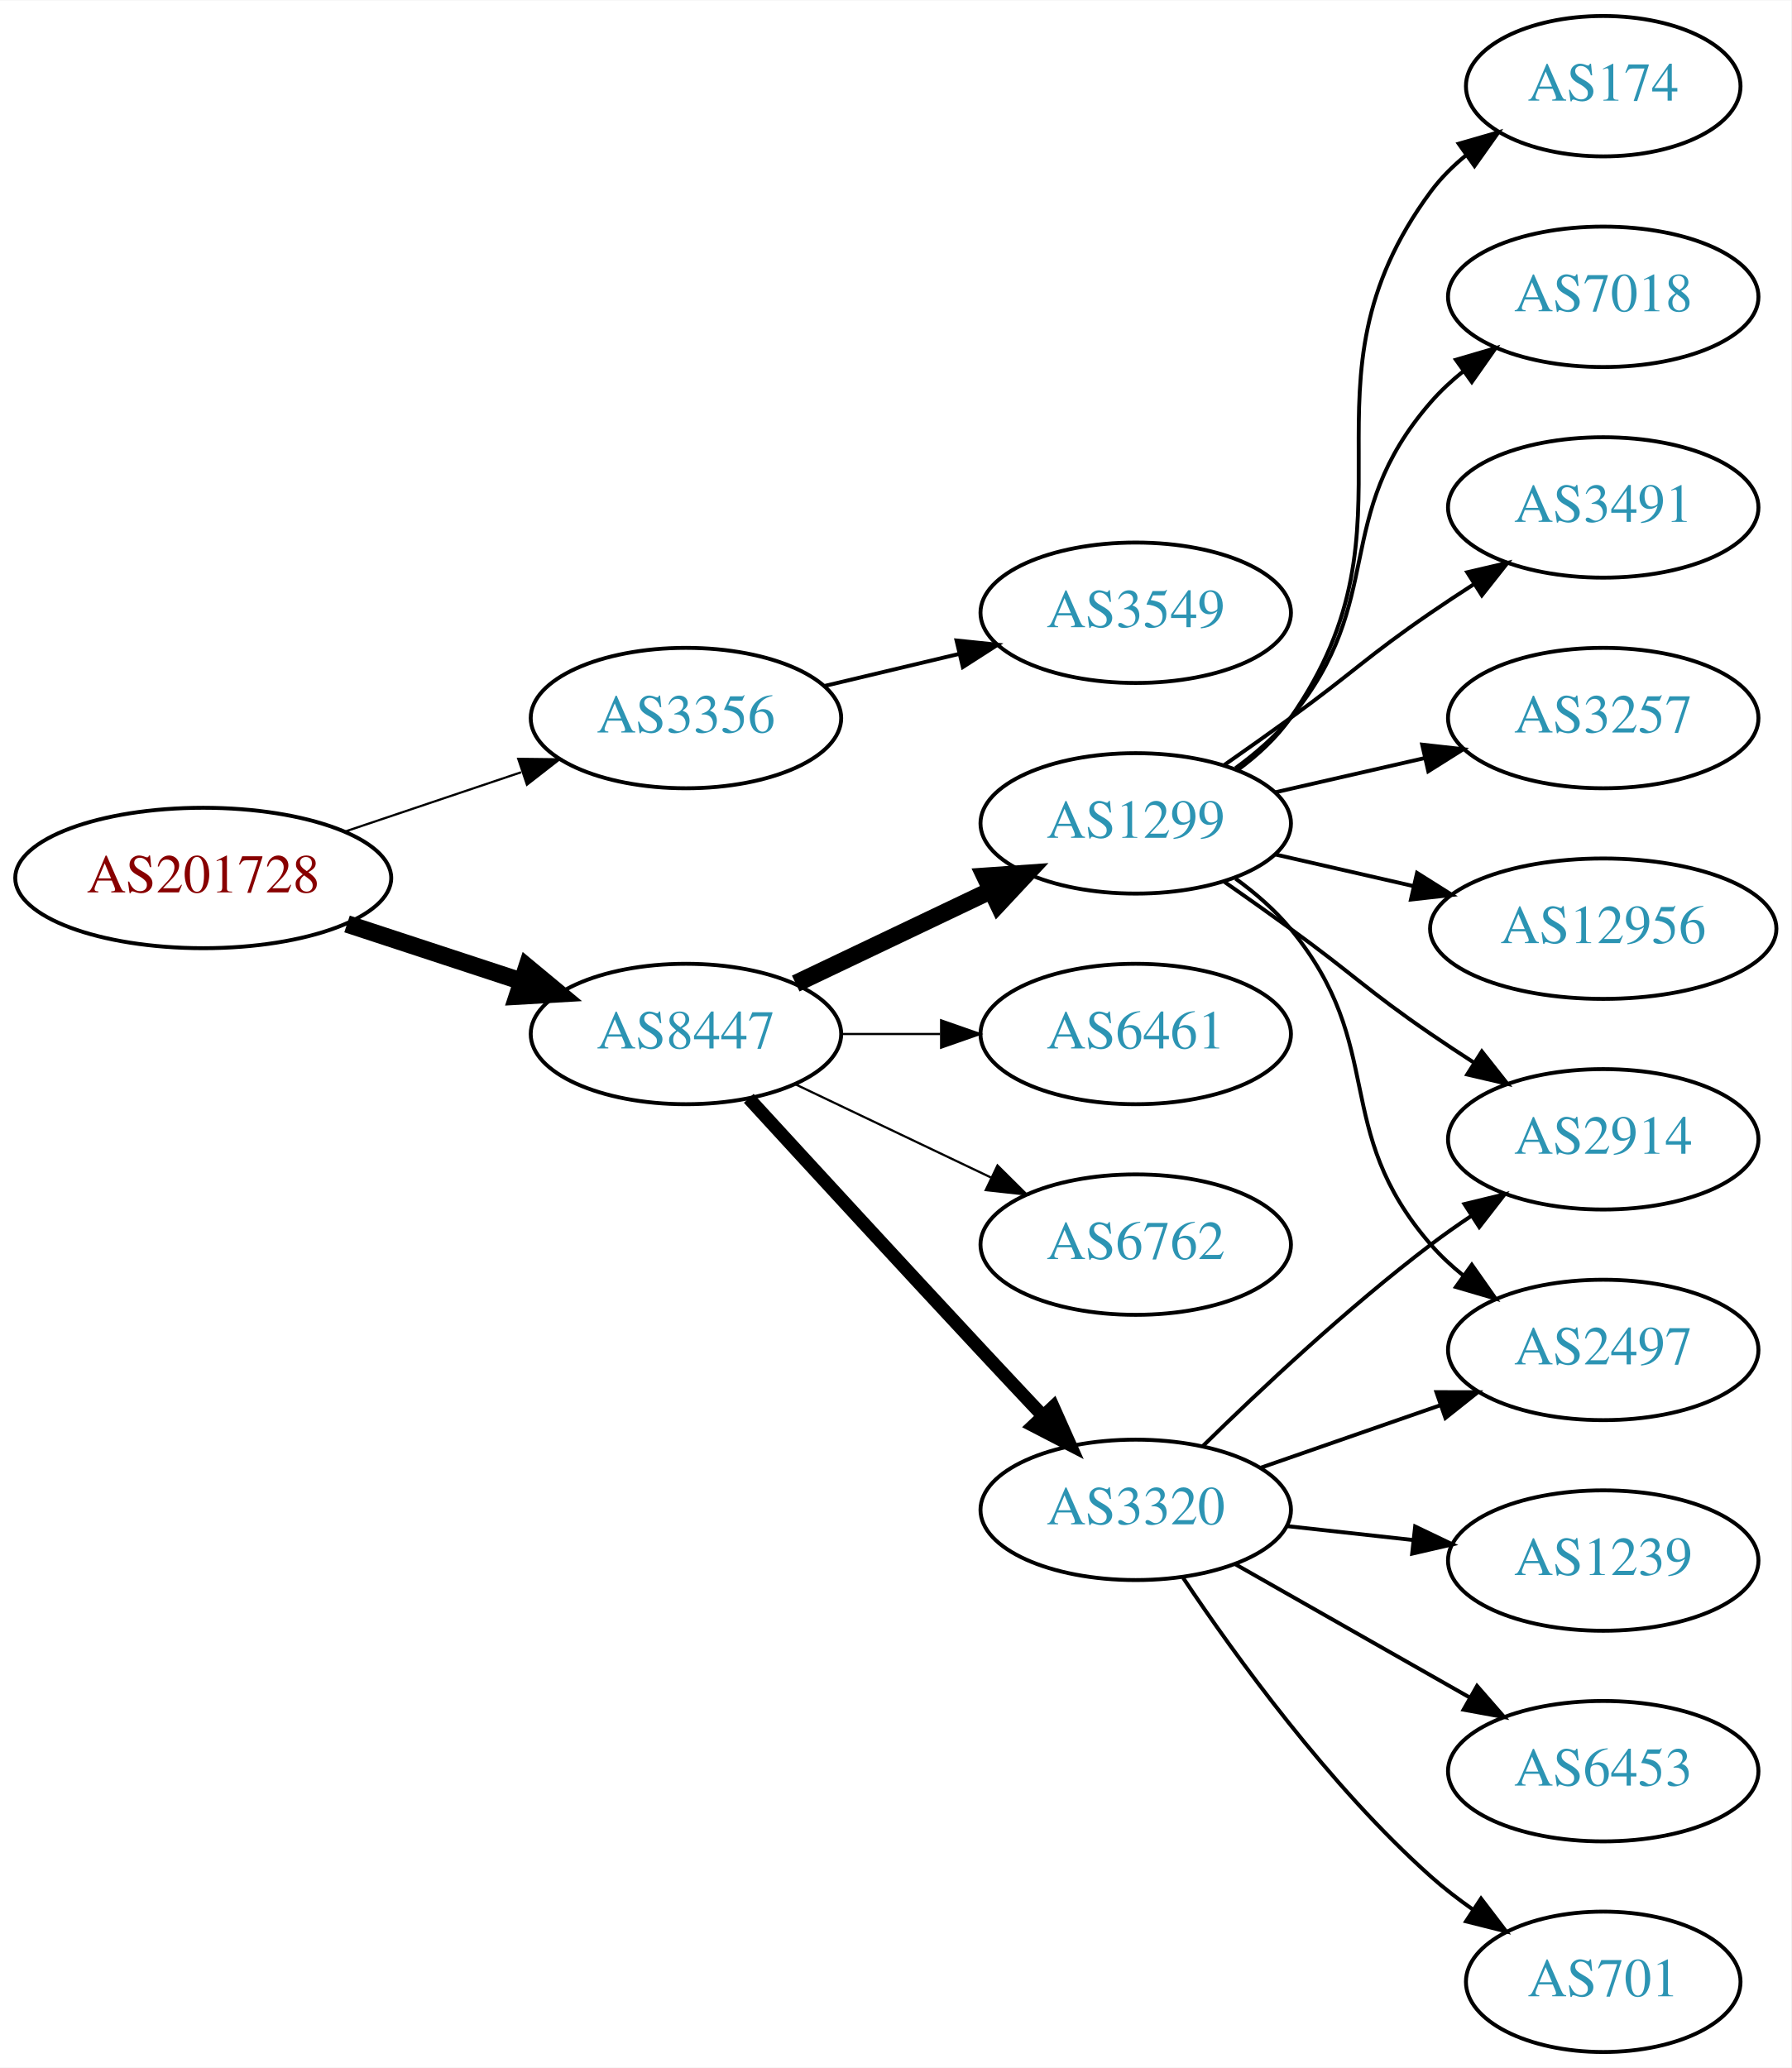
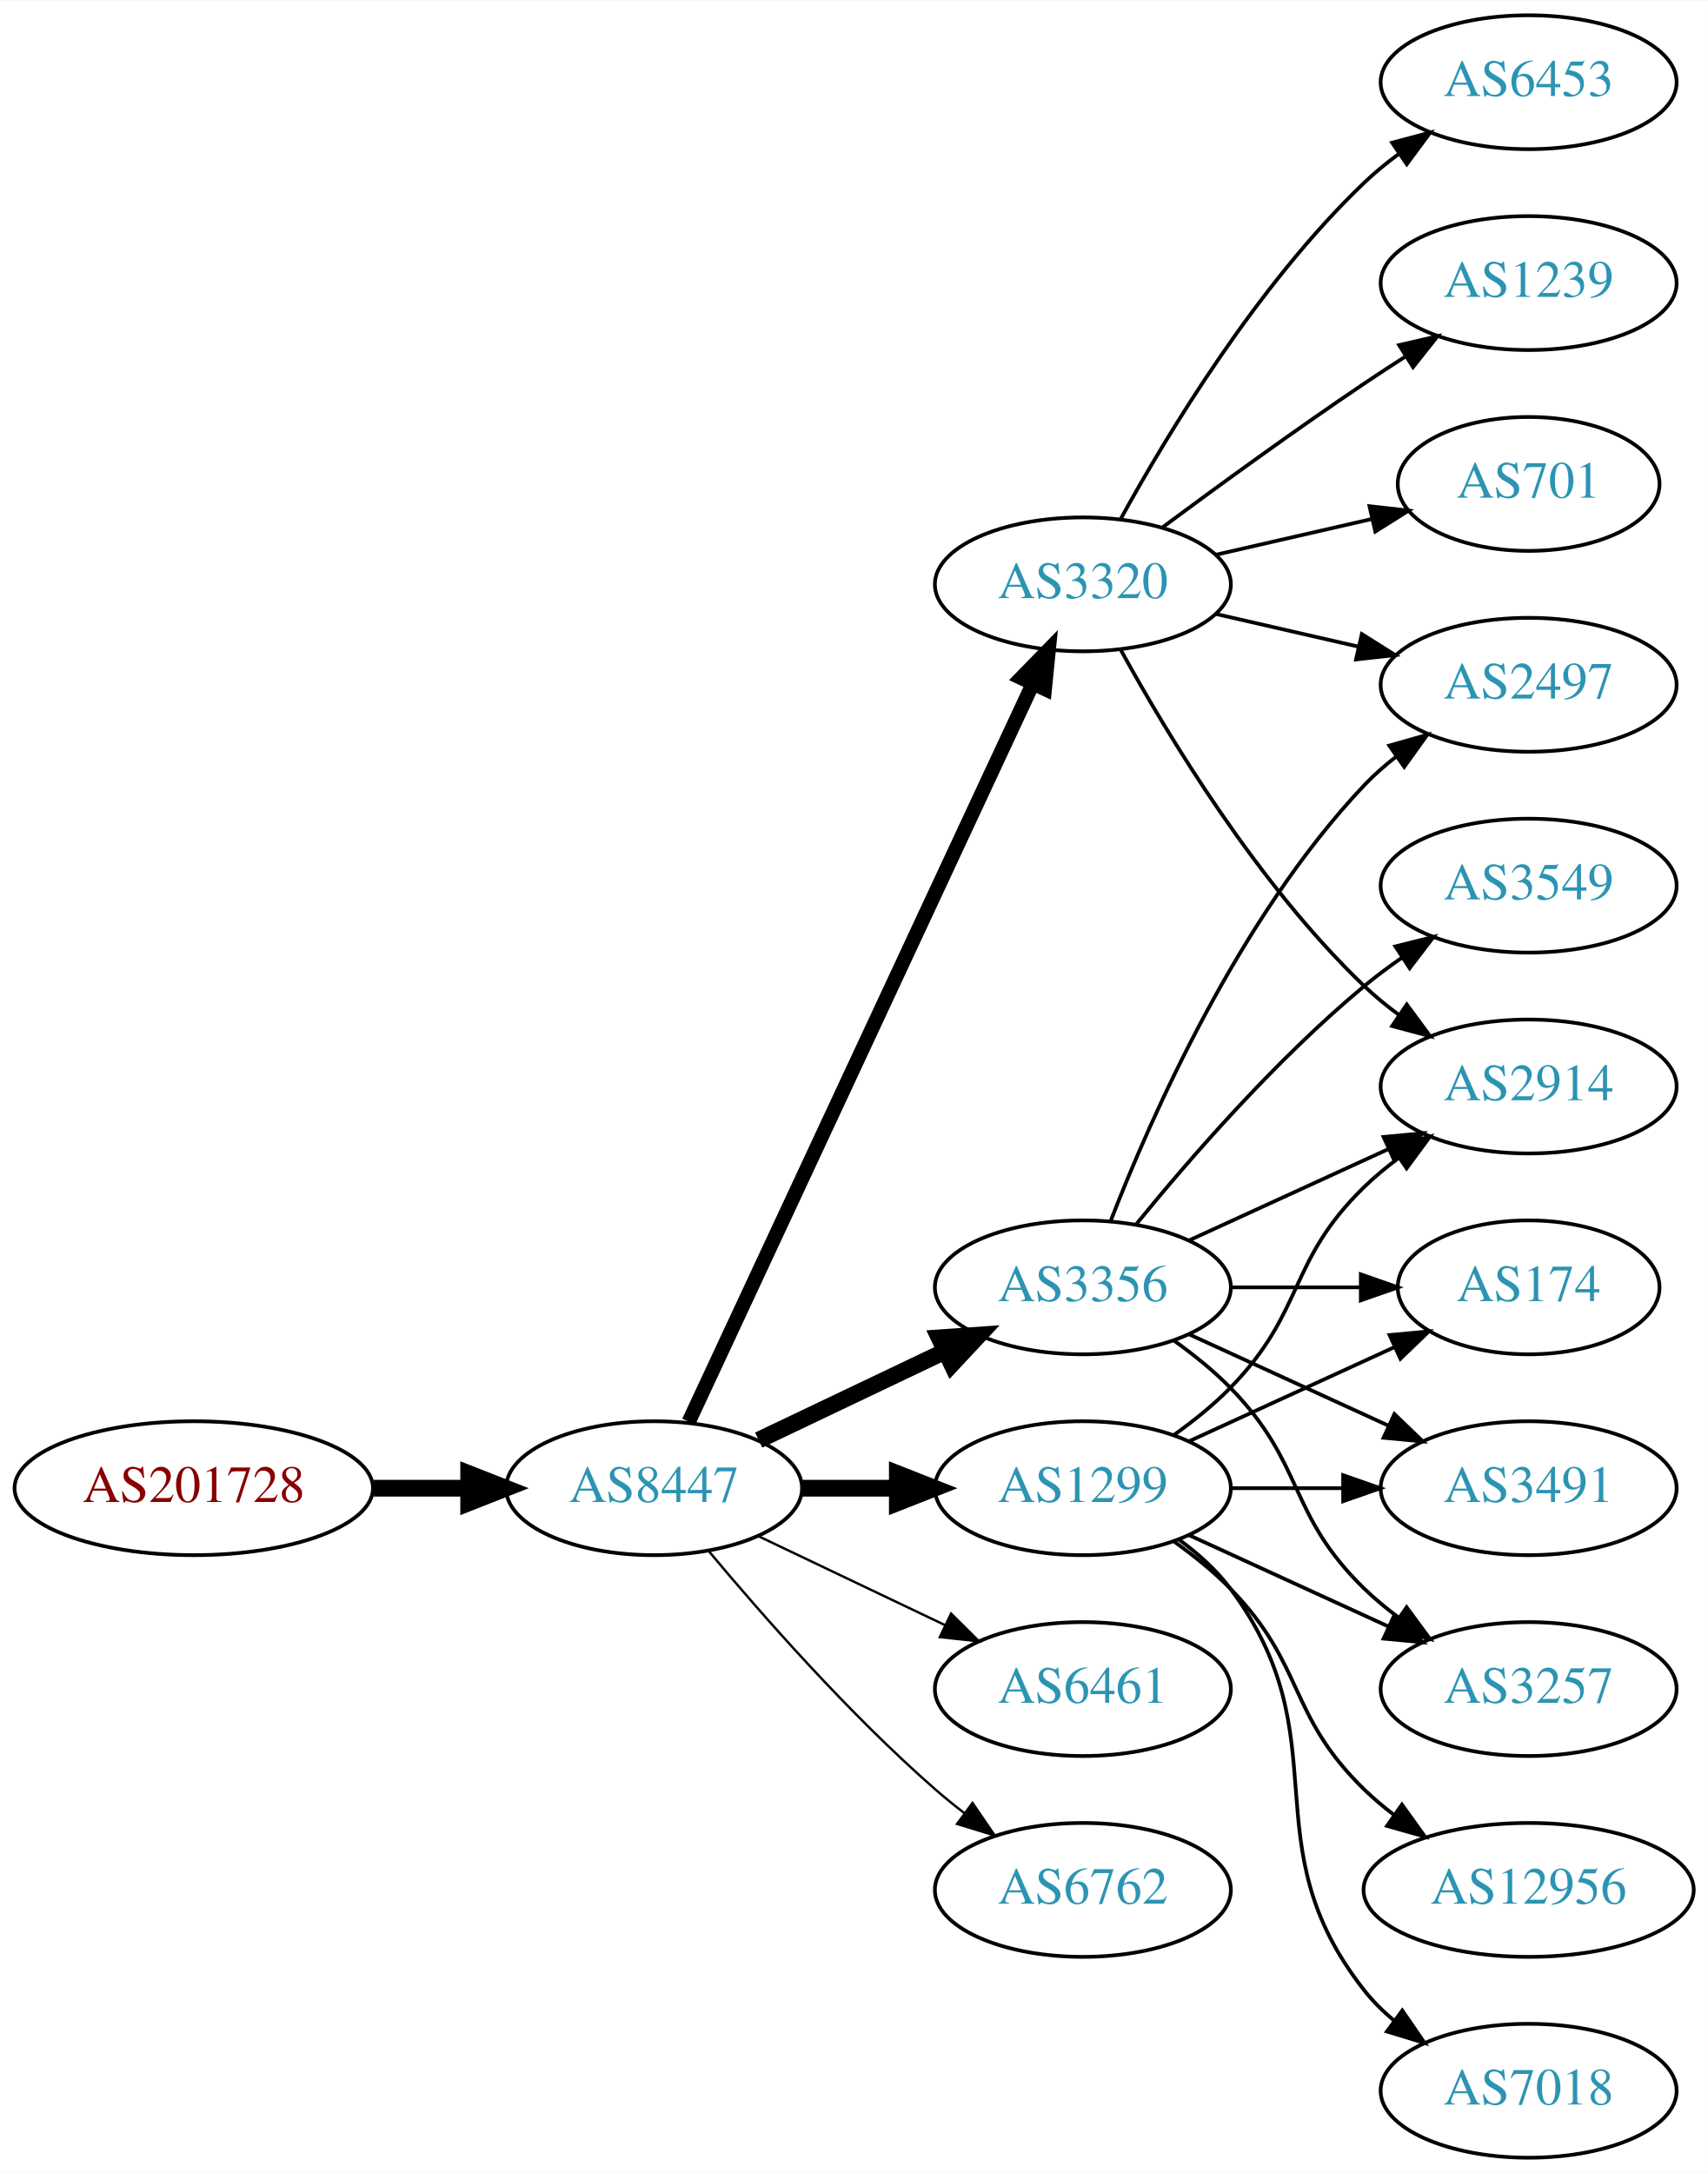
- <svg xmlns="http://www.w3.org/2000/svg" xmlns:xlink="http://www.w3.org/1999/xlink" width="459pt" height="530pt" viewBox="0.00 0.00 459.17 530.00">
-   <g id="graph0" class="graph" transform="scale(1 1) rotate(0) translate(4 526)">
-     <polygon fill="white" stroke="none" points="-4,4 -4,-526 455.17,-526 455.17,4 -4,4" />
+ <svg xmlns="http://www.w3.org/2000/svg" xmlns:xlink="http://www.w3.org/1999/xlink" width="459pt" height="584pt" viewBox="0.00 0.00 459.17 584.00">
+   <g id="graph0" class="graph" transform="scale(1 1) rotate(0) translate(4 580)">
+     <polygon fill="white" stroke="none" points="-4,4 -4,-580 455.17,-580 455.17,4 -4,4" />
    <g id="node1" class="node">
      <g id="a_node1">
        <a xlink:href="/asn/201728" xlink:title="AS201728 ~ DRUCK-AT-AS [AT]">
-           <ellipse fill="#ffffff" stroke="black" cx="48.096" cy="-301" rx="48.192" ry="18" />
-           <text text-anchor="middle" x="48.096" y="-297.3" font-family="Times,serif" font-size="14.00" fill="#880000">AS201728</text>
+           <ellipse fill="#ffffff" stroke="black" cx="48.096" cy="-180" rx="48.192" ry="18" />
+           <text text-anchor="middle" x="48.096" y="-176.3" font-family="Times,serif" font-size="14.00" fill="#880000">AS201728</text>
        </a>
      </g>
    </g>
    <g id="node2" class="node">
      <g id="a_node2">
-         <a xlink:href="/asn/3356" xlink:title="AS3356 ~ Level 3 Parent, LLC [US]">
-           <ellipse fill="#ffffff" stroke="black" cx="171.838" cy="-342" rx="39.794" ry="18" />
-           <text text-anchor="middle" x="171.838" y="-338.3" font-family="Times,serif" font-size="14.00" fill="#2c94b3">AS3356</text>
+         <a xlink:href="/asn/8447" xlink:title="AS8447 ~ A1 Telekom Austria AG [AT]">
+           <ellipse fill="#ffffff" stroke="black" cx="171.838" cy="-180" rx="39.794" ry="18" />
+           <text text-anchor="middle" x="171.838" y="-176.3" font-family="Times,serif" font-size="14.00" fill="#2c94b3">AS8447</text>
        </a>
      </g>
    </g>
    <g id="edge1" class="edge">
-       <path fill="none" stroke="black" stroke-width="0.562" d="M84.309,-312.859C98.459,-317.624 114.874,-323.152 129.578,-328.105" />
-       <polygon fill="black" stroke="black" stroke-width="0.562" points="128.843,-331.55 139.437,-331.425 131.077,-324.916 128.843,-331.55" />
+       <path fill="none" stroke="black" stroke-width="4.5" d="M96.513,-180C104.867,-180 113.577,-180 121.969,-180" />
+       <polygon fill="black" stroke="black" stroke-width="4.5" points="122.004,-183.938 132.004,-180 122.004,-176.063 122.004,-183.938" />
    </g>
    <g id="node3" class="node">
      <g id="a_node3">
-         <a xlink:href="/asn/8447" xlink:title="AS8447 ~ A1 Telekom Austria AG [AT]">
-           <ellipse fill="#ffffff" stroke="black" cx="171.838" cy="-261" rx="39.794" ry="18" />
-           <text text-anchor="middle" x="171.838" y="-257.3" font-family="Times,serif" font-size="14.00" fill="#2c94b3">AS8447</text>
+         <a xlink:href="/asn/3320" xlink:title="AS3320 ~ DTAG [DE]">
+           <ellipse fill="#ffffff" stroke="black" cx="287.131" cy="-423" rx="39.794" ry="18" />
+           <text text-anchor="middle" x="287.131" y="-419.3" font-family="Times,serif" font-size="14.00" fill="#2c94b3">AS3320</text>
        </a>
      </g>
    </g>
    <g id="edge2" class="edge">
-       <path fill="none" stroke="black" stroke-width="4.5" d="M84.964,-289.215C98.983,-284.609 115.143,-279.299 129.637,-274.537" />
-       <polygon fill="black" stroke="black" stroke-width="4.5" points="131.086,-278.206 139.358,-271.343 128.628,-270.724 131.086,-278.206" />
+       <path fill="none" stroke="black" stroke-width="3.857" d="M181.169,-197.868C200.858,-240.101 250.358,-346.272 273.649,-396.227" />
+       <polygon fill="black" stroke="black" stroke-width="3.857" points="270.543,-397.849 277.941,-405.433 276.887,-394.891 270.543,-397.849" />
    </g>
    <g id="node4" class="node">
      <g id="a_node4">
-         <a xlink:href="/asn/3549" xlink:title="AS3549 ~ Level 3 Parent, LLC [US]">
-           <ellipse fill="#ffffff" stroke="black" cx="287.131" cy="-369" rx="39.794" ry="18" />
-           <text text-anchor="middle" x="287.131" y="-365.3" font-family="Times,serif" font-size="14.00" fill="#2c94b3">AS3549</text>
+         <a xlink:href="/asn/3356" xlink:title="AS3356 ~ Level 3 Parent, LLC [US]">
+           <ellipse fill="#ffffff" stroke="black" cx="287.131" cy="-234" rx="39.794" ry="18" />
+           <text text-anchor="middle" x="287.131" y="-230.3" font-family="Times,serif" font-size="14.00" fill="#2c94b3">AS3356</text>
        </a>
      </g>
    </g>
    <g id="edge3" class="edge">
-       <path fill="none" stroke="black" d="M207.445,-350.248C218.316,-352.838 230.471,-355.735 241.913,-358.462" />
-       <polygon fill="black" stroke="black" points="241.197,-361.889 251.736,-360.803 242.819,-355.08 241.197,-361.889" />
+       <path fill="none" stroke="black" stroke-width="4.5" d="M199.974,-192.934C214.968,-200.081 233.789,-209.052 250.013,-216.785" />
+       <polygon fill="black" stroke="black" stroke-width="4.5" points="248.495,-220.423 259.216,-221.171 251.883,-213.314 248.495,-220.423" />
    </g>
    <g id="node5" class="node">
      <g id="a_node5">
        <a xlink:href="/asn/1299" xlink:title="AS1299 ~ Telia Carrier [EU]">
-           <ellipse fill="#ffffff" stroke="black" cx="287.131" cy="-315" rx="39.794" ry="18" />
-           <text text-anchor="middle" x="287.131" y="-311.3" font-family="Times,serif" font-size="14.00" fill="#2c94b3">AS1299</text>
+           <ellipse fill="#ffffff" stroke="black" cx="287.131" cy="-180" rx="39.794" ry="18" />
+           <text text-anchor="middle" x="287.131" y="-176.3" font-family="Times,serif" font-size="14.00" fill="#2c94b3">AS1299</text>
        </a>
      </g>
    </g>
    <g id="edge4" class="edge">
-       <path fill="none" stroke="black" stroke-width="4.5" d="M199.974,-273.934C214.968,-281.081 233.789,-290.052 250.013,-297.785" />
-       <polygon fill="black" stroke="black" stroke-width="4.5" points="248.495,-301.423 259.216,-302.171 251.883,-294.314 248.495,-301.423" />
+       <path fill="none" stroke="black" stroke-width="4.5" d="M211.51,-180C219.713,-180 228.477,-180 237.009,-180" />
+       <polygon fill="black" stroke="black" stroke-width="4.5" points="237.248,-183.938 247.248,-180 237.248,-176.063 237.248,-183.938" />
    </g>
    <g id="node6" class="node">
      <g id="a_node6">
-         <a xlink:href="/asn/3320" xlink:title="AS3320 ~ DTAG [DE]">
-           <ellipse fill="#ffffff" stroke="black" cx="287.131" cy="-139" rx="39.794" ry="18" />
-           <text text-anchor="middle" x="287.131" y="-135.3" font-family="Times,serif" font-size="14.00" fill="#2c94b3">AS3320</text>
+         <a xlink:href="/asn/6461" xlink:title="AS6461 ~ Zayo Bandwidth [US]">
+           <ellipse fill="#ffffff" stroke="black" cx="287.131" cy="-126" rx="39.794" ry="18" />
+           <text text-anchor="middle" x="287.131" y="-122.3" font-family="Times,serif" font-size="14.00" fill="#2c94b3">AS6461</text>
        </a>
      </g>
    </g>
    <g id="edge5" class="edge">
-       <path fill="none" stroke="black" stroke-width="3.375" d="M187.938,-244.506C202.979,-228.102 226.753,-202.243 247.484,-180 252.62,-174.49 258.162,-168.586 263.402,-163.022" />
-       <polygon fill="black" stroke="black" stroke-width="3.375" points="265.978,-165.392 270.294,-155.716 260.886,-160.589 265.978,-165.392" />
+       <path fill="none" stroke="black" stroke-width="0.643" d="M199.974,-167.066C214.968,-159.919 233.789,-150.948 250.013,-143.215" />
+       <polygon fill="black" stroke="black" stroke-width="0.643" points="251.695,-146.291 259.216,-138.829 248.683,-139.972 251.695,-146.291" />
    </g>
    <g id="node7" class="node">
      <g id="a_node7">
-         <a xlink:href="/asn/6461" xlink:title="AS6461 ~ Zayo Bandwidth [US]">
-           <ellipse fill="#ffffff" stroke="black" cx="287.131" cy="-261" rx="39.794" ry="18" />
-           <text text-anchor="middle" x="287.131" y="-257.3" font-family="Times,serif" font-size="14.00" fill="#2c94b3">AS6461</text>
+         <a xlink:href="/asn/6762" xlink:title="AS6762 ~ TELECOM ITALIA SPARKLE S.p.A. [IT]">
+           <ellipse fill="#ffffff" stroke="black" cx="287.131" cy="-72" rx="39.794" ry="18" />
+           <text text-anchor="middle" x="287.131" y="-68.3" font-family="Times,serif" font-size="14.00" fill="#2c94b3">AS6762</text>
        </a>
      </g>
    </g>
    <g id="edge6" class="edge">
-       <path fill="none" stroke="black" stroke-width="0.562" d="M211.51,-261C219.713,-261 228.477,-261 237.009,-261" />
-       <polygon fill="black" stroke="black" stroke-width="0.562" points="237.248,-264.5 247.248,-261 237.248,-257.5 237.248,-264.5" />
+       <path fill="none" stroke="black" stroke-width="0.643" d="M186.468,-163.183C200.751,-146.071 224.297,-119.255 247.484,-99 249.95,-96.846 252.589,-94.706 255.286,-92.628" />
+       <polygon fill="black" stroke="black" stroke-width="0.643" points="257.459,-95.375 263.44,-86.63 253.311,-89.736 257.459,-95.375" />
    </g>
    <g id="node8" class="node">
      <g id="a_node8">
-         <a xlink:href="/asn/6762" xlink:title="AS6762 ~ TELECOM ITALIA SPARKLE S.p.A. [IT]">
-           <ellipse fill="#ffffff" stroke="black" cx="287.131" cy="-207" rx="39.794" ry="18" />
-           <text text-anchor="middle" x="287.131" y="-203.3" font-family="Times,serif" font-size="14.00" fill="#2c94b3">AS6762</text>
+         <a xlink:href="/asn/6453" xlink:title="AS6453 ~ TATA COMMUNICATIONS (AMERICA) INC [US]">
+           <ellipse fill="#ffffff" stroke="black" cx="406.973" cy="-558" rx="39.794" ry="18" />
+           <text text-anchor="middle" x="406.973" y="-554.3" font-family="Times,serif" font-size="14.00" fill="#2c94b3">AS6453</text>
        </a>
      </g>
    </g>
    <g id="edge7" class="edge">
-       <path fill="none" stroke="black" stroke-width="0.562" d="M199.974,-248.066C214.968,-240.919 233.789,-231.948 250.013,-224.215" />
-       <polygon fill="black" stroke="black" stroke-width="0.562" points="251.695,-227.291 259.216,-219.829 248.683,-220.972 251.695,-227.291" />
+       <path fill="none" stroke="black" d="M297.372,-440.713C309.918,-463.561 334.095,-503.611 362.777,-531 365.646,-533.739 368.834,-536.347 372.144,-538.785" />
+       <polygon fill="black" stroke="black" points="370.267,-541.742 380.503,-544.477 374.207,-535.956 370.267,-541.742" />
    </g>
    <g id="node9" class="node">
      <g id="a_node9">
-         <a xlink:href="/asn/174" xlink:title="AS174 ~ Cogent Communications [US]">
-           <ellipse fill="#ffffff" stroke="black" cx="406.973" cy="-504" rx="35.194" ry="18" />
-           <text text-anchor="middle" x="406.973" y="-500.3" font-family="Times,serif" font-size="14.00" fill="#2c94b3">AS174</text>
+         <a xlink:href="/asn/1239" xlink:title="AS1239 ~ Sprint [US]">
+           <ellipse fill="#ffffff" stroke="black" cx="406.973" cy="-504" rx="39.794" ry="18" />
+           <text text-anchor="middle" x="406.973" y="-500.3" font-family="Times,serif" font-size="14.00" fill="#2c94b3">AS1239</text>
        </a>
      </g>
    </g>
    <g id="edge8" class="edge">
-       <path fill="none" stroke="black" d="M313.29,-328.716C318.355,-332.455 323.21,-336.904 326.777,-342 362.391,-392.869 325.874,-427.059 362.777,-477 365.32,-480.441 368.444,-483.545 371.839,-486.318" />
-       <polygon fill="black" stroke="black" points="369.926,-489.252 380.106,-492.186 373.978,-483.544 369.926,-489.252" />
+       <path fill="none" stroke="black" d="M308.461,-438.277C323.324,-449.304 344.068,-464.407 362.777,-477 366.326,-479.389 370.077,-481.839 373.825,-484.242" />
+       <polygon fill="black" stroke="black" points="372.151,-487.325 382.474,-489.712 375.893,-481.409 372.151,-487.325" />
    </g>
    <g id="node10" class="node">
      <g id="a_node10">
-         <a xlink:href="/asn/2497" xlink:title="AS2497 ~ Internet Initiative Japan Inc. [JP]">
-           <ellipse fill="#ffffff" stroke="black" cx="406.973" cy="-180" rx="39.794" ry="18" />
-           <text text-anchor="middle" x="406.973" y="-176.3" font-family="Times,serif" font-size="14.00" fill="#2c94b3">AS2497</text>
+         <a xlink:href="/asn/2914" xlink:title="AS2914 ~ NTT America, Inc. [US]">
+           <ellipse fill="#ffffff" stroke="black" cx="406.973" cy="-288" rx="39.794" ry="18" />
+           <text text-anchor="middle" x="406.973" y="-284.3" font-family="Times,serif" font-size="14.00" fill="#2c94b3">AS2914</text>
        </a>
      </g>
    </g>
    <g id="edge9" class="edge">
-       <path fill="none" stroke="black" d="M312.712,-300.844C317.806,-297.128 322.82,-292.799 326.777,-288 351.842,-257.606 336.943,-236.742 362.777,-207 365.242,-204.162 368.079,-201.523 371.097,-199.094" />
-       <polygon fill="black" stroke="black" points="373.283,-201.833 379.375,-193.164 369.207,-196.142 373.283,-201.833" />
+       <path fill="none" stroke="black" d="M297.372,-405.287C309.918,-382.439 334.095,-342.389 362.777,-315 365.646,-312.261 368.834,-309.653 372.144,-307.215" />
+       <polygon fill="black" stroke="black" points="374.207,-310.044 380.503,-301.523 370.267,-304.258 374.207,-310.044" />
    </g>
    <g id="node11" class="node">
      <g id="a_node11">
-         <a xlink:href="/asn/7018" xlink:title="AS7018 ~ AT&amp;T Services, Inc. [US]">
-           <ellipse fill="#ffffff" stroke="black" cx="406.973" cy="-450" rx="39.794" ry="18" />
-           <text text-anchor="middle" x="406.973" y="-446.3" font-family="Times,serif" font-size="14.00" fill="#2c94b3">AS7018</text>
+         <a xlink:href="/asn/701" xlink:title="AS701 ~ UUNET [US]">
+           <ellipse fill="#ffffff" stroke="black" cx="406.973" cy="-450" rx="35.194" ry="18" />
+           <text text-anchor="middle" x="406.973" y="-446.3" font-family="Times,serif" font-size="14.00" fill="#2c94b3">AS701</text>
        </a>
      </g>
    </g>
    <g id="edge10" class="edge">
-       <path fill="none" stroke="black" d="M312.712,-329.156C317.806,-332.872 322.82,-337.201 326.777,-342 351.842,-372.394 336.943,-393.258 362.777,-423 365.242,-425.838 368.079,-428.477 371.097,-430.906" />
-       <polygon fill="black" stroke="black" points="369.207,-433.858 379.375,-436.836 373.283,-428.167 369.207,-433.858" />
+       <path fill="none" stroke="black" d="M322.85,-430.955C335.943,-433.955 350.965,-437.396 364.606,-440.522" />
+       <polygon fill="black" stroke="black" points="364.184,-444.016 374.713,-442.838 365.747,-437.193 364.184,-444.016" />
    </g>
    <g id="node12" class="node">
      <g id="a_node12">
-         <a xlink:href="/asn/3491" xlink:title="AS3491 ~ PCCW Global, Inc. [US]">
+         <a xlink:href="/asn/2497" xlink:title="AS2497 ~ Internet Initiative Japan Inc. [JP]">
          <ellipse fill="#ffffff" stroke="black" cx="406.973" cy="-396" rx="39.794" ry="18" />
-           <text text-anchor="middle" x="406.973" y="-392.3" font-family="Times,serif" font-size="14.00" fill="#2c94b3">AS3491</text>
+           <text text-anchor="middle" x="406.973" y="-392.3" font-family="Times,serif" font-size="14.00" fill="#2c94b3">AS2497</text>
        </a>
      </g>
    </g>
    <g id="edge11" class="edge">
-       <path fill="none" stroke="black" d="M309.888,-330.009C315.422,-333.879 321.341,-338.064 326.777,-342 342.977,-353.729 346.283,-357.689 362.777,-369 366.306,-371.419 370.043,-373.889 373.784,-376.302" />
-       <polygon fill="black" stroke="black" points="372.106,-379.382 382.425,-381.784 375.856,-373.472 372.106,-379.382" />
+       <path fill="none" stroke="black" d="M322.85,-415.045C334.85,-412.296 348.471,-409.175 361.164,-406.267" />
+       <polygon fill="black" stroke="black" points="362.129,-409.636 371.095,-403.991 360.566,-402.813 362.129,-409.636" />
+     </g>
+     <g id="edge19" class="edge">
+       <path fill="none" stroke="black" d="M315.76,-246.661C331.717,-253.973 351.987,-263.261 369.27,-271.181" />
+       <polygon fill="black" stroke="black" points="367.969,-274.435 378.518,-275.419 370.885,-268.071 367.969,-274.435" />
+     </g>
+     <g id="edge18" class="edge">
+       <path fill="none" stroke="black" d="M294.654,-251.994C305.404,-279.728 329.062,-333.429 362.777,-369 365.363,-371.728 368.281,-374.294 371.349,-376.677" />
+       <polygon fill="black" stroke="black" points="369.503,-379.658 379.697,-382.543 373.527,-373.93 369.503,-379.658" />
    </g>
    <g id="node13" class="node">
      <g id="a_node13">
-         <a xlink:href="/asn/2914" xlink:title="AS2914 ~ NTT America, Inc. [US]">
-           <ellipse fill="#ffffff" stroke="black" cx="406.973" cy="-234" rx="39.794" ry="18" />
-           <text text-anchor="middle" x="406.973" y="-230.3" font-family="Times,serif" font-size="14.00" fill="#2c94b3">AS2914</text>
-         </a>
-       </g>
-     </g>
-     <g id="edge12" class="edge">
-       <path fill="none" stroke="black" d="M309.888,-299.991C315.422,-296.121 321.341,-291.936 326.777,-288 342.977,-276.271 346.283,-272.311 362.777,-261 366.306,-258.581 370.043,-256.111 373.784,-253.698" />
-       <polygon fill="black" stroke="black" points="375.856,-256.528 382.425,-248.216 372.106,-250.618 375.856,-256.528" />
+         <a xlink:href="/asn/174" xlink:title="AS174 ~ Cogent Communications [US]">
+           <ellipse fill="#ffffff" stroke="black" cx="406.973" cy="-234" rx="35.194" ry="18" />
+           <text text-anchor="middle" x="406.973" y="-230.3" font-family="Times,serif" font-size="14.00" fill="#2c94b3">AS174</text>
+         </a>
+       </g>
+     </g>
+     <g id="edge22" class="edge">
+       <path fill="none" stroke="black" d="M327.044,-234C338.13,-234 350.29,-234 361.672,-234" />
+       <polygon fill="black" stroke="black" points="361.854,-237.5 371.854,-234 361.854,-230.5 361.854,-237.5" />
    </g>
    <g id="node14" class="node">
      <g id="a_node14">
+         <a xlink:href="/asn/3491" xlink:title="AS3491 ~ PCCW Global, Inc. [US]">
+           <ellipse fill="#ffffff" stroke="black" cx="406.973" cy="-180" rx="39.794" ry="18" />
+           <text text-anchor="middle" x="406.973" y="-176.3" font-family="Times,serif" font-size="14.00" fill="#2c94b3">AS3491</text>
+         </a>
+       </g>
+     </g>
+     <g id="edge20" class="edge">
+       <path fill="none" stroke="black" d="M315.76,-221.339C331.717,-214.027 351.987,-204.739 369.27,-196.819" />
+       <polygon fill="black" stroke="black" points="370.885,-199.929 378.518,-192.581 367.969,-193.565 370.885,-199.929" />
+     </g>
+     <g id="node17" class="node">
+       <g id="a_node17">
        <a xlink:href="/asn/3257" xlink:title="AS3257 ~ GTT [DE]">
+           <ellipse fill="#ffffff" stroke="black" cx="406.973" cy="-126" rx="39.794" ry="18" />
+           <text text-anchor="middle" x="406.973" y="-122.3" font-family="Times,serif" font-size="14.00" fill="#2c94b3">AS3257</text>
+         </a>
+       </g>
+     </g>
+     <g id="edge23" class="edge">
+       <path fill="none" stroke="black" d="M311.725,-219.611C316.981,-215.852 322.313,-211.563 326.777,-207 346.95,-186.383 342.084,-173.094 362.777,-153 365.623,-150.237 368.796,-147.614 372.096,-145.166" />
+       <polygon fill="black" stroke="black" points="374.162,-147.994 380.444,-139.462 370.213,-142.214 374.162,-147.994" />
+     </g>
+     <g id="node18" class="node">
+       <g id="a_node18">
+         <a xlink:href="/asn/3549" xlink:title="AS3549 ~ Level 3 Parent, LLC [US]">
          <ellipse fill="#ffffff" stroke="black" cx="406.973" cy="-342" rx="39.794" ry="18" />
-           <text text-anchor="middle" x="406.973" y="-338.3" font-family="Times,serif" font-size="14.00" fill="#2c94b3">AS3257</text>
-         </a>
-       </g>
+           <text text-anchor="middle" x="406.973" y="-338.3" font-family="Times,serif" font-size="14.00" fill="#2c94b3">AS3549</text>
+         </a>
+       </g>
+     </g>
+     <g id="edge21" class="edge">
+       <path fill="none" stroke="black" d="M301.55,-251.065C315.665,-268.375 339.079,-295.345 362.777,-315 365.994,-317.668 369.494,-320.27 373.065,-322.741" />
+       <polygon fill="black" stroke="black" points="371.143,-325.666 381.421,-328.236 374.988,-319.817 371.143,-325.666" />
+     </g>
+     <g id="edge17" class="edge">
+       <path fill="none" stroke="black" d="M311.725,-194.389C316.981,-198.148 322.313,-202.437 326.777,-207 346.95,-227.617 342.084,-240.906 362.777,-261 365.623,-263.763 368.796,-266.386 372.096,-268.834" />
+       <polygon fill="black" stroke="black" points="370.213,-271.786 380.444,-274.538 374.162,-266.006 370.213,-271.786" />
+     </g>
+     <g id="edge12" class="edge">
+       <path fill="none" stroke="black" d="M315.76,-192.661C332.176,-200.183 353.158,-209.798 370.754,-217.861" />
+       <polygon fill="black" stroke="black" points="369.583,-221.174 380.132,-222.158 372.499,-214.811 369.583,-221.174" />
    </g>
    <g id="edge13" class="edge">
-       <path fill="none" stroke="black" d="M322.85,-322.955C334.85,-325.704 348.471,-328.825 361.164,-331.733" />
-       <polygon fill="black" stroke="black" points="360.566,-335.187 371.095,-334.009 362.129,-328.364 360.566,-335.187" />
+       <path fill="none" stroke="black" d="M327.044,-180C336.597,-180 346.947,-180 356.909,-180" />
+       <polygon fill="black" stroke="black" points="357.102,-183.5 367.102,-180 357.102,-176.5 357.102,-183.5" />
    </g>
    <g id="node15" class="node">
      <g id="a_node15">
-         <a xlink:href="/asn/12956" xlink:title="AS12956 ~ TELXIUS [ES]">
-           <ellipse fill="#ffffff" stroke="black" cx="406.973" cy="-288" rx="44.393" ry="18" />
-           <text text-anchor="middle" x="406.973" y="-284.3" font-family="Times,serif" font-size="14.00" fill="#2c94b3">AS12956</text>
+         <a xlink:href="/asn/7018" xlink:title="AS7018 ~ AT&amp;T Services, Inc. [US]">
+           <ellipse fill="#ffffff" stroke="black" cx="406.973" cy="-18" rx="39.794" ry="18" />
+           <text text-anchor="middle" x="406.973" y="-14.3" font-family="Times,serif" font-size="14.00" fill="#2c94b3">AS7018</text>
        </a>
      </g>
    </g>
    <g id="edge14" class="edge">
-       <path fill="none" stroke="black" d="M322.85,-307.045C333.989,-304.493 346.524,-301.621 358.417,-298.896" />
-       <polygon fill="black" stroke="black" points="359.246,-302.297 368.211,-296.652 357.682,-295.474 359.246,-302.297" />
-     </g>
-     <g id="edge18" class="edge">
-       <path fill="none" stroke="black" d="M319.093,-149.772C333.189,-154.677 350.066,-160.548 365.179,-165.807" />
-       <polygon fill="black" stroke="black" points="364.215,-169.177 374.809,-169.157 366.515,-162.566 364.215,-169.177" />
-     </g>
-     <g id="edge15" class="edge">
-       <path fill="none" stroke="black" d="M304.279,-155.296C318.916,-169.671 341.405,-190.795 362.777,-207 366.107,-209.525 369.679,-212.037 373.291,-214.456" />
-       <polygon fill="black" stroke="black" points="371.397,-217.399 381.694,-219.892 375.199,-211.522 371.397,-217.399" />
+       <path fill="none" stroke="black" d="M313.062,-166.118C318.138,-162.389 323.056,-157.984 326.777,-153 357.049,-112.458 331.479,-84.754 362.777,-45 365.102,-42.047 367.846,-39.33 370.805,-36.853" />
+       <polygon fill="black" stroke="black" points="372.998,-39.585 379.002,-30.855 368.865,-33.936 372.998,-39.585" />
    </g>
    <g id="node16" class="node">
      <g id="a_node16">
-         <a xlink:href="/asn/701" xlink:title="AS701 ~ UUNET [US]">
-           <ellipse fill="#ffffff" stroke="black" cx="406.973" cy="-18" rx="35.194" ry="18" />
-           <text text-anchor="middle" x="406.973" y="-14.3" font-family="Times,serif" font-size="14.00" fill="#2c94b3">AS701</text>
-         </a>
-       </g>
+         <a xlink:href="/asn/12956" xlink:title="AS12956 ~ TELXIUS [ES]">
+           <ellipse fill="#ffffff" stroke="black" cx="406.973" cy="-72" rx="44.393" ry="18" />
+           <text text-anchor="middle" x="406.973" y="-68.3" font-family="Times,serif" font-size="14.00" fill="#2c94b3">AS12956</text>
+         </a>
+       </g>
+     </g>
+     <g id="edge15" class="edge">
+       <path fill="none" stroke="black" d="M311.725,-165.611C316.981,-161.852 322.313,-157.563 326.777,-153 346.95,-132.383 342.084,-119.094 362.777,-99 365.264,-96.586 368.001,-94.278 370.854,-92.1" />
+       <polygon fill="black" stroke="black" points="372.909,-94.934 379.09,-86.329 368.892,-89.202 372.909,-94.934" />
    </g>
    <g id="edge16" class="edge">
-       <path fill="none" stroke="black" d="M299.273,-121.583C312.68,-101.518 336.669,-68.325 362.777,-45 366.133,-42.002 369.86,-39.13 373.68,-36.451" />
-       <polygon fill="black" stroke="black" points="375.65,-39.344 382.079,-30.923 371.802,-33.497 375.65,-39.344" />
-     </g>
-     <g id="node17" class="node">
-       <g id="a_node17">
-         <a xlink:href="/asn/1239" xlink:title="AS1239 ~ Sprint [US]">
-           <ellipse fill="#ffffff" stroke="black" cx="406.973" cy="-126" rx="39.794" ry="18" />
-           <text text-anchor="middle" x="406.973" y="-122.3" font-family="Times,serif" font-size="14.00" fill="#2c94b3">AS1239</text>
-         </a>
-       </g>
-     </g>
-     <g id="edge17" class="edge">
-       <path fill="none" stroke="black" d="M325.741,-134.851C336.052,-133.713 347.369,-132.465 358.17,-131.274" />
-       <polygon fill="black" stroke="black" points="358.761,-134.73 368.316,-130.154 357.993,-127.772 358.761,-134.73" />
-     </g>
-     <g id="node18" class="node">
-       <g id="a_node18">
-         <a xlink:href="/asn/6453" xlink:title="AS6453 ~ TATA COMMUNICATIONS (AMERICA) INC [US]">
-           <ellipse fill="#ffffff" stroke="black" cx="406.973" cy="-72" rx="39.794" ry="18" />
-           <text text-anchor="middle" x="406.973" y="-68.3" font-family="Times,serif" font-size="14.00" fill="#2c94b3">AS6453</text>
-         </a>
-       </g>
-     </g>
-     <g id="edge19" class="edge">
-       <path fill="none" stroke="black" d="M312.548,-125.118C330.008,-115.191 353.708,-101.716 372.869,-90.822" />
-       <polygon fill="black" stroke="black" points="374.624,-93.85 381.588,-85.865 371.165,-87.765 374.624,-93.85" />
+       <path fill="none" stroke="black" d="M315.76,-167.339C331.717,-160.027 351.987,-150.739 369.27,-142.819" />
+       <polygon fill="black" stroke="black" points="370.885,-145.929 378.518,-138.581 367.969,-139.565 370.885,-145.929" />
    </g>
  </g>
</svg>
